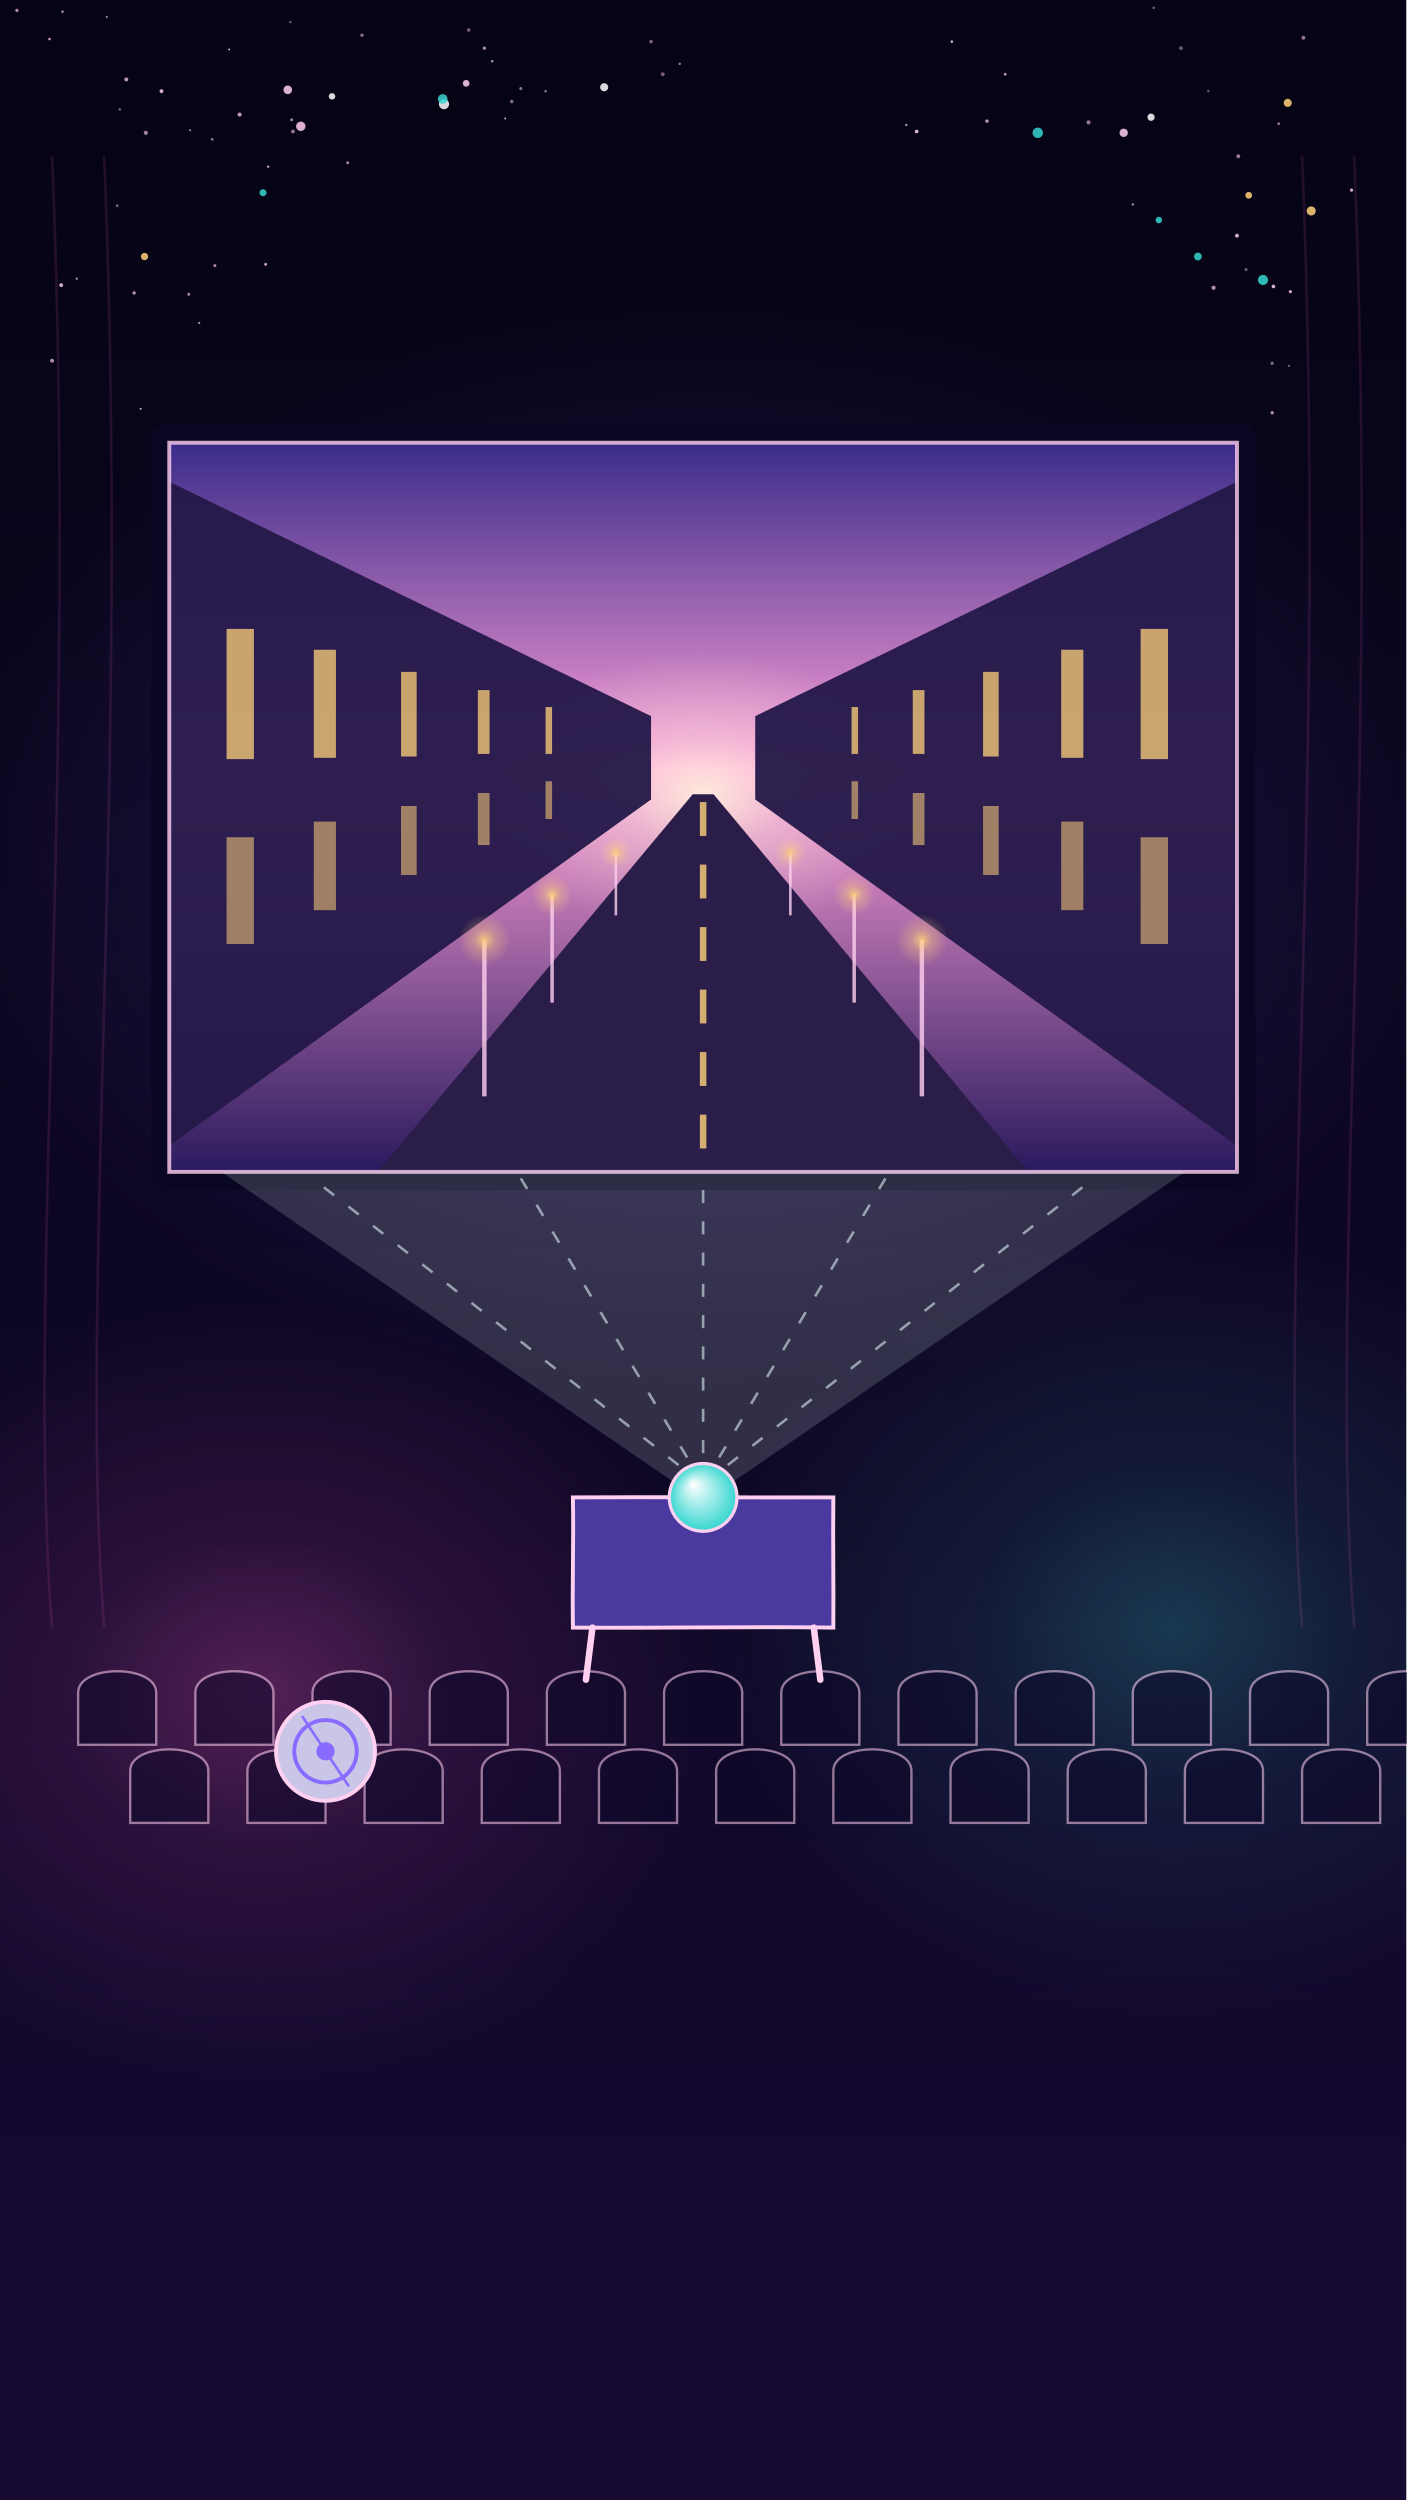
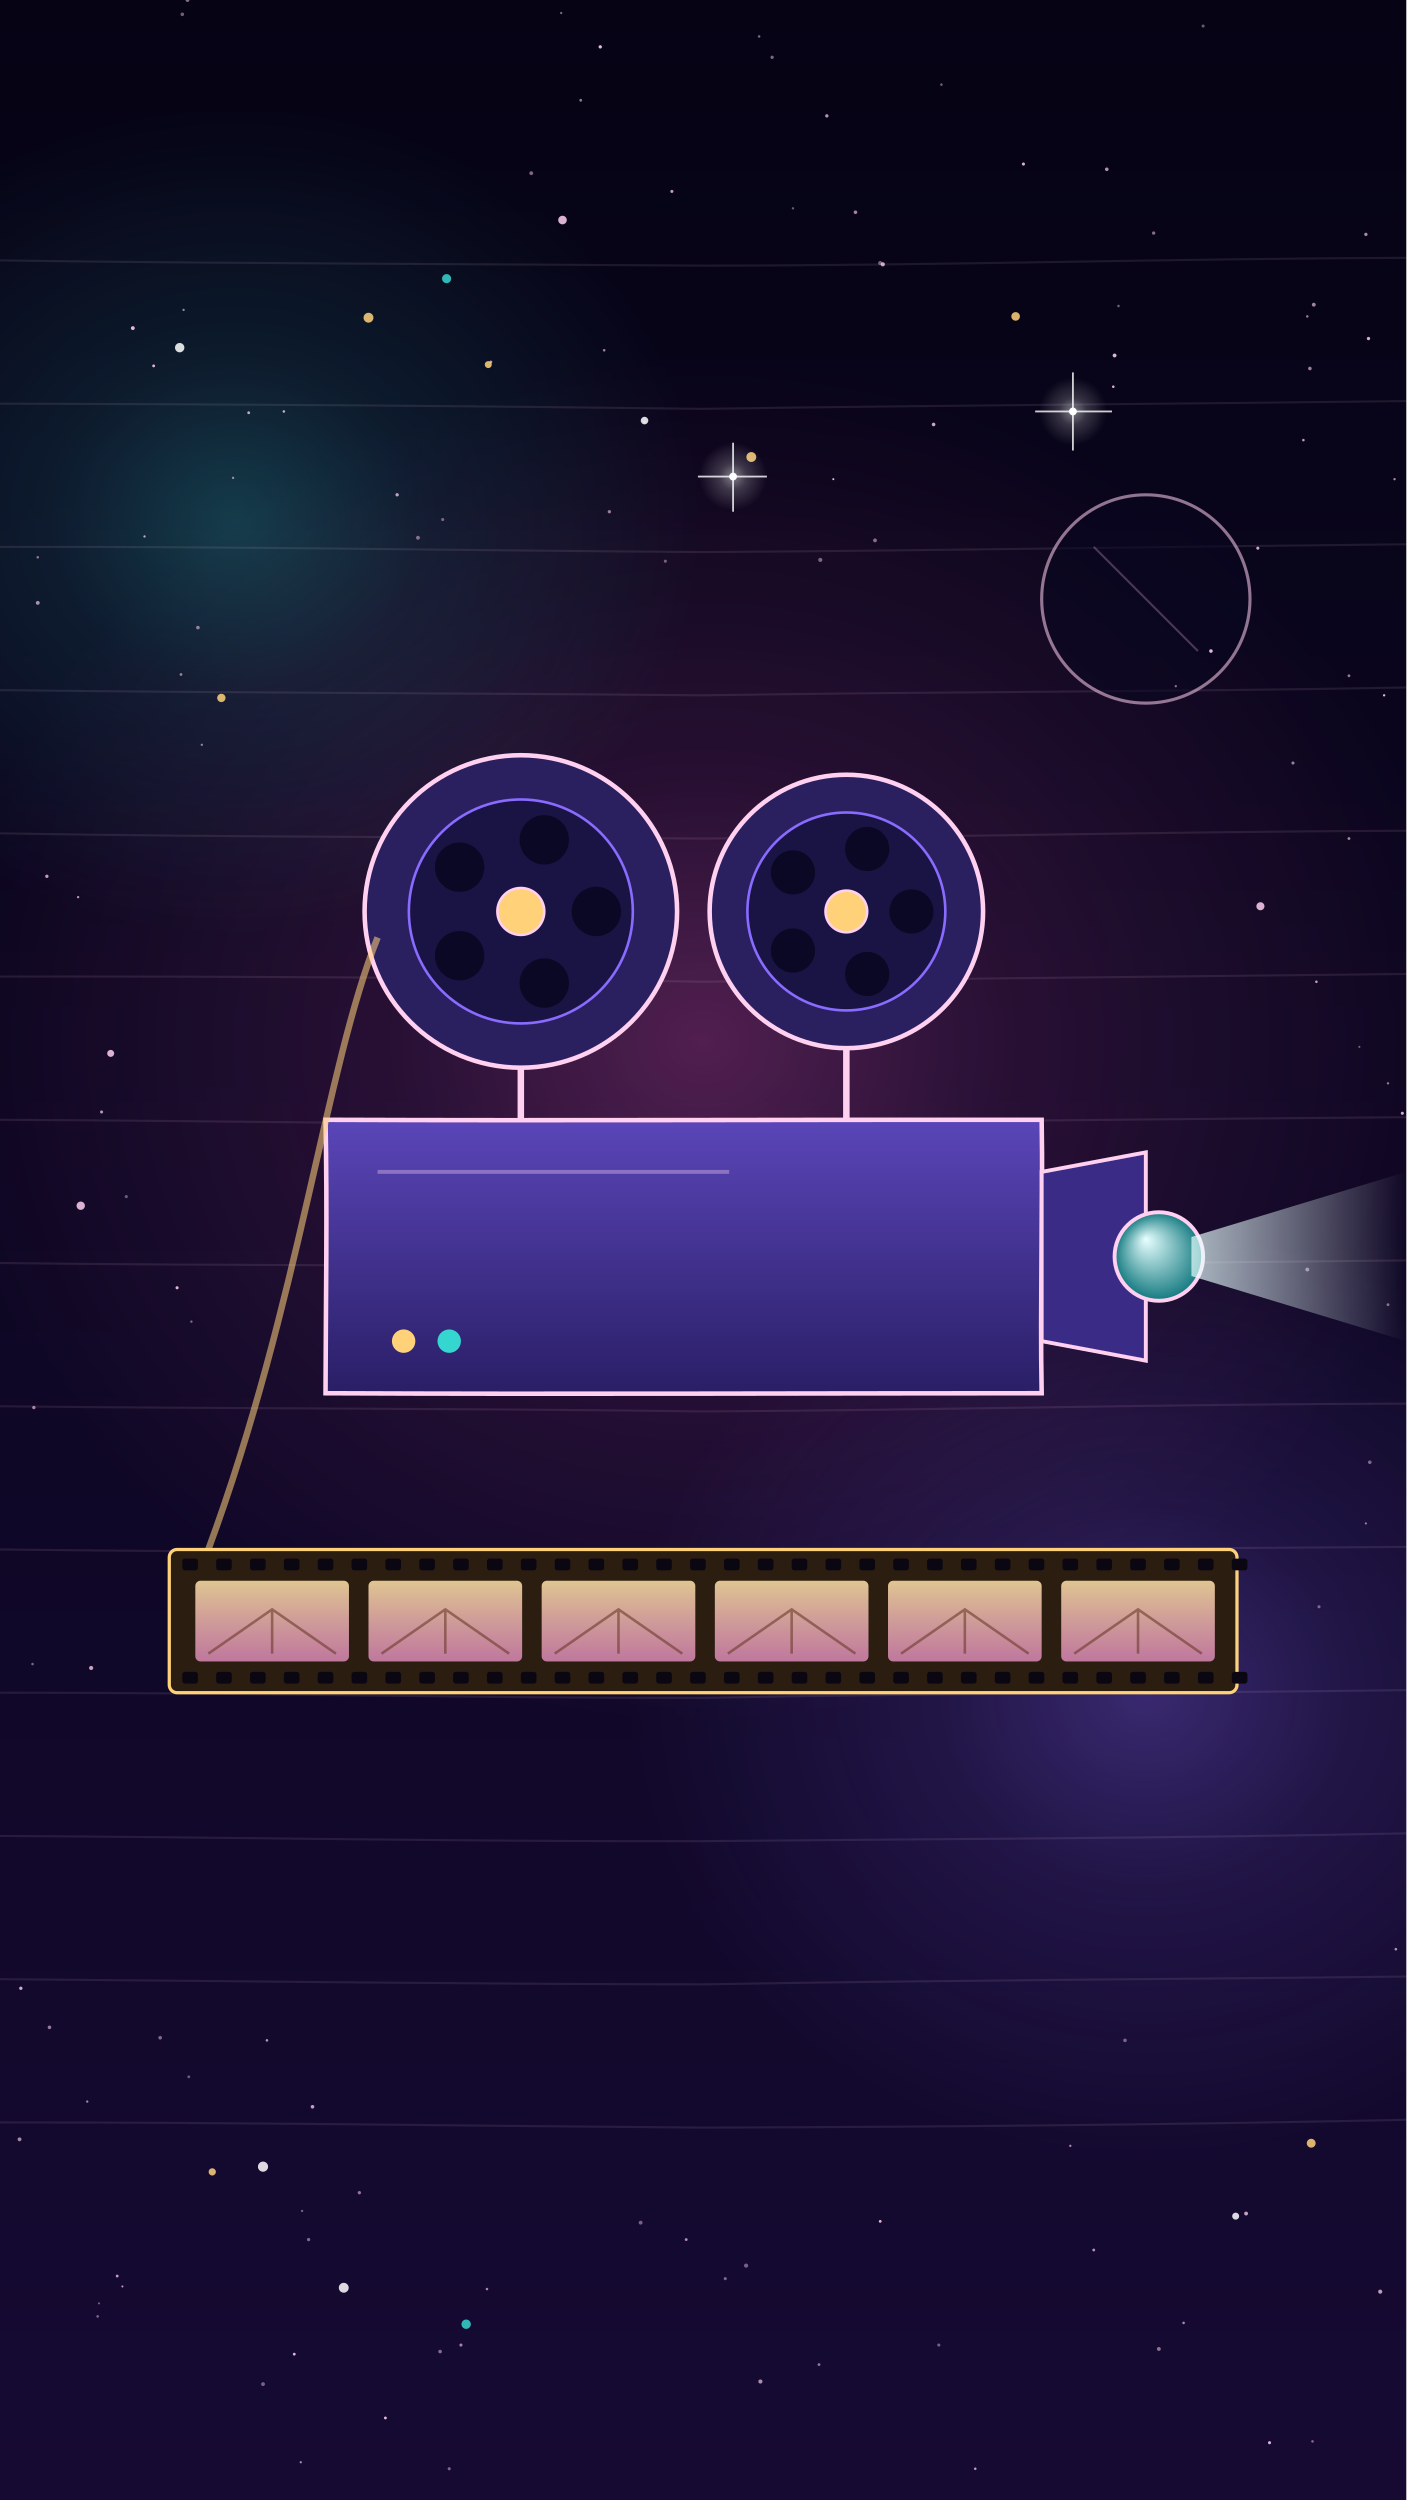
<svg xmlns="http://www.w3.org/2000/svg" viewBox="0 0 1080 1920" width="1080" height="1920">
  <defs>
    <linearGradient id="lg1" x1="0" y1="0" x2="0" y2="1">
      <stop offset="0" stop-color="#050314" stop-opacity="1" />
      <stop offset="1" stop-color="#160a33" stop-opacity="1" />
    </linearGradient>
    <radialGradient id="rg2">
+       <stop offset="0" stop-color="#ff5fc8" stop-opacity="0.95" />
+       <stop offset="0.4" stop-color="#ff5fc8" stop-opacity="0.38" />
+       <stop offset="1" stop-color="#ff5fc8" stop-opacity="0" />
+     </radialGradient>
+     <radialGradient id="rg3">
+       <stop offset="0" stop-color="#36d6d0" stop-opacity="0.95" />
+       <stop offset="0.4" stop-color="#36d6d0" stop-opacity="0.38" />
+       <stop offset="1" stop-color="#36d6d0" stop-opacity="0" />
+     </radialGradient>
+     <radialGradient id="rg4">
      <stop offset="0" stop-color="#8a6bff" stop-opacity="0.95" />
      <stop offset="0.4" stop-color="#8a6bff" stop-opacity="0.38" />
      <stop offset="1" stop-color="#8a6bff" stop-opacity="0" />
    </radialGradient>
-     <radialGradient id="rg3">
-       <stop offset="0" stop-color="#ff5fc8" stop-opacity="0.95" />
-       <stop offset="0.4" stop-color="#ff5fc8" stop-opacity="0.38" />
-       <stop offset="1" stop-color="#ff5fc8" stop-opacity="0" />
-     </radialGradient>
-     <radialGradient id="rg4">
-       <stop offset="0" stop-color="#36d6d0" stop-opacity="0.95" />
-       <stop offset="0.4" stop-color="#36d6d0" stop-opacity="0.38" />
-       <stop offset="1" stop-color="#36d6d0" stop-opacity="0" />
-     </radialGradient>
-     <linearGradient id="lg5" x1="0" y1="0" x2="0" y2="1">
-       <stop offset="0" stop-color="#3b2c8a" stop-opacity="1" />
-       <stop offset="0.45" stop-color="#ff9fd9" stop-opacity="1" />
-       <stop offset="1" stop-color="#2a1a5e" stop-opacity="1" />
-     </linearGradient>
-     <radialGradient id="rg6">
-       <stop offset="0" stop-color="#fff6dc" stop-opacity="0.95" />
-       <stop offset="0.4" stop-color="#fff6dc" stop-opacity="0.38" />
-       <stop offset="1" stop-color="#fff6dc" stop-opacity="0" />
-     </radialGradient>
-     <radialGradient id="rg7">
-       <stop offset="0" stop-color="#ffd27a" stop-opacity="0.95" />
-       <stop offset="0.4" stop-color="#ffd27a" stop-opacity="0.38" />
-       <stop offset="1" stop-color="#ffd27a" stop-opacity="0" />
-     </radialGradient>
-     <linearGradient id="lg8" x1="0" y1="0" x2="0" y2="0">
-       <stop offset="0" stop-color="#e8ffff" stop-opacity="0.05" />
-       <stop offset="1" stop-color="#e8ffff" stop-opacity="0.4" />
-     </linearGradient>
-     <radialGradient id="rg9" cx=".5" cy=".5" r=".5" fx="0.35" fy="0.3">
-       <stop offset="0" stop-color="#ffffff" stop-opacity="1" />
-       <stop offset="1" stop-color="#36d6d0" stop-opacity="1" />
-     </radialGradient>
+     <radialGradient id="rg5">
+       <stop offset="0" stop-color="#ffffff" stop-opacity="0.95" />
+       <stop offset="0.4" stop-color="#ffffff" stop-opacity="0.38" />
+       <stop offset="1" stop-color="#ffffff" stop-opacity="0" />
+     </radialGradient>
+     <linearGradient id="lg6" x1="0" y1="0" x2="0" y2="1">
+       <stop offset="0" stop-color="#5a46b8" stop-opacity="1" />
+       <stop offset="1" stop-color="#2a1e66" stop-opacity="1" />
+     </linearGradient>
+     <radialGradient id="rg7" cx=".5" cy=".5" r=".5" fx="0.35" fy="0.3">
+       <stop offset="0" stop-color="#e8ffff" stop-opacity="1" />
+       <stop offset="1" stop-color="#137a80" stop-opacity="1" />
+     </radialGradient>
+     <linearGradient id="lg8" x1="0" y1="0" x2="1" y2="0">
+       <stop offset="0" stop-color="#e8ffff" stop-opacity="0.7" />
+       <stop offset="1" stop-color="#e8ffff" stop-opacity="0" />
+     </linearGradient>
+     <linearGradient id="lg9" x1="0" y1="0" x2="0" y2="1">
+       <stop offset="0" stop-color="#ffe3a8" stop-opacity="0.85" />
+       <stop offset="1" stop-color="#ff9fd9" stop-opacity="0.7" />
+     </linearGradient>
+     <linearGradient id="lg10" x1="0" y1="0" x2="0" y2="1">
+       <stop offset="0" stop-color="#ffe3a8" stop-opacity="0.85" />
+       <stop offset="1" stop-color="#ff9fd9" stop-opacity="0.7" />
+     </linearGradient>
+     <linearGradient id="lg11" x1="0" y1="0" x2="0" y2="1">
+       <stop offset="0" stop-color="#ffe3a8" stop-opacity="0.85" />
+       <stop offset="1" stop-color="#ff9fd9" stop-opacity="0.7" />
+     </linearGradient>
+     <linearGradient id="lg12" x1="0" y1="0" x2="0" y2="1">
+       <stop offset="0" stop-color="#ffe3a8" stop-opacity="0.85" />
+       <stop offset="1" stop-color="#ff9fd9" stop-opacity="0.7" />
+     </linearGradient>
+     <linearGradient id="lg13" x1="0" y1="0" x2="0" y2="1">
+       <stop offset="0" stop-color="#ffe3a8" stop-opacity="0.85" />
+       <stop offset="1" stop-color="#ff9fd9" stop-opacity="0.7" />
+     </linearGradient>
+     <linearGradient id="lg14" x1="0" y1="0" x2="0" y2="1">
+       <stop offset="0" stop-color="#ffe3a8" stop-opacity="0.85" />
+       <stop offset="1" stop-color="#ff9fd9" stop-opacity="0.7" />
+     </linearGradient>
  </defs>
  <rect width="1080" height="1920" fill="url(#lg1)" />
  <g id="mv-drift-nebula-cloud">
-     <ellipse cx="540" cy="650" rx="600" ry="420" fill="url(#rg2)" opacity="0.35" />
-     <ellipse cx="200" cy="1300" rx="360" ry="300" fill="url(#rg3)" opacity="0.3" />
-     <ellipse cx="900" cy="1250" rx="360" ry="300" fill="url(#rg4)" opacity="0.25" />
-   </g>
-   <g id="backdrop-cinema-seat-row">
-     <path d="M60 1340 L60 1300 C60 1278 120 1278 120 1300 L120 1340 Z" fill="#0c0828" stroke="#ffd0f0" stroke-width="1.8" opacity=".55" />
-     <path d="M150 1340 L150 1300 C150 1278 210 1278 210 1300 L210 1340 Z" fill="#0c0828" stroke="#ffd0f0" stroke-width="1.8" opacity=".55" />
-     <path d="M240 1340 L240 1300 C240 1278 300 1278 300 1300 L300 1340 Z" fill="#0c0828" stroke="#ffd0f0" stroke-width="1.8" opacity=".55" />
-     <path d="M330 1340 L330 1300 C330 1278 390 1278 390 1300 L390 1340 Z" fill="#0c0828" stroke="#ffd0f0" stroke-width="1.8" opacity=".55" />
-     <path d="M420 1340 L420 1300 C420 1278 480 1278 480 1300 L480 1340 Z" fill="#0c0828" stroke="#ffd0f0" stroke-width="1.8" opacity=".55" />
-     <path d="M510 1340 L510 1300 C510 1278 570 1278 570 1300 L570 1340 Z" fill="#0c0828" stroke="#ffd0f0" stroke-width="1.8" opacity=".55" />
-     <path d="M600 1340 L600 1300 C600 1278 660 1278 660 1300 L660 1340 Z" fill="#0c0828" stroke="#ffd0f0" stroke-width="1.8" opacity=".55" />
-     <path d="M690 1340 L690 1300 C690 1278 750 1278 750 1300 L750 1340 Z" fill="#0c0828" stroke="#ffd0f0" stroke-width="1.8" opacity=".55" />
-     <path d="M780 1340 L780 1300 C780 1278 840 1278 840 1300 L840 1340 Z" fill="#0c0828" stroke="#ffd0f0" stroke-width="1.8" opacity=".55" />
-     <path d="M870 1340 L870 1300 C870 1278 930 1278 930 1300 L930 1340 Z" fill="#0c0828" stroke="#ffd0f0" stroke-width="1.8" opacity=".55" />
-     <path d="M960 1340 L960 1300 C960 1278 1020 1278 1020 1300 L1020 1340 Z" fill="#0c0828" stroke="#ffd0f0" stroke-width="1.8" opacity=".55" />
-     <path d="M1050 1340 L1050 1300 C1050 1278 1110 1278 1110 1300 L1110 1340 Z" fill="#0c0828" stroke="#ffd0f0" stroke-width="1.8" opacity=".55" />
-     <path d="M100 1400 L100 1360 C100 1338 160 1338 160 1360 L160 1400 Z" fill="#0c0828" stroke="#ffd0f0" stroke-width="1.8" opacity=".55" />
-     <path d="M190 1400 L190 1360 C190 1338 250 1338 250 1360 L250 1400 Z" fill="#0c0828" stroke="#ffd0f0" stroke-width="1.8" opacity=".55" />
-     <path d="M280 1400 L280 1360 C280 1338 340 1338 340 1360 L340 1400 Z" fill="#0c0828" stroke="#ffd0f0" stroke-width="1.8" opacity=".55" />
-     <path d="M370 1400 L370 1360 C370 1338 430 1338 430 1360 L430 1400 Z" fill="#0c0828" stroke="#ffd0f0" stroke-width="1.8" opacity=".55" />
-     <path d="M460 1400 L460 1360 C460 1338 520 1338 520 1360 L520 1400 Z" fill="#0c0828" stroke="#ffd0f0" stroke-width="1.8" opacity=".55" />
-     <path d="M550 1400 L550 1360 C550 1338 610 1338 610 1360 L610 1400 Z" fill="#0c0828" stroke="#ffd0f0" stroke-width="1.8" opacity=".55" />
-     <path d="M640 1400 L640 1360 C640 1338 700 1338 700 1360 L700 1400 Z" fill="#0c0828" stroke="#ffd0f0" stroke-width="1.8" opacity=".55" />
-     <path d="M730 1400 L730 1360 C730 1338 790 1338 790 1360 L790 1400 Z" fill="#0c0828" stroke="#ffd0f0" stroke-width="1.8" opacity=".55" />
-     <path d="M820 1400 L820 1360 C820 1338 880 1338 880 1360 L880 1400 Z" fill="#0c0828" stroke="#ffd0f0" stroke-width="1.8" opacity=".55" />
-     <path d="M910 1400 L910 1360 C910 1338 970 1338 970 1360 L970 1400 Z" fill="#0c0828" stroke="#ffd0f0" stroke-width="1.8" opacity=".55" />
-     <path d="M1000 1400 L1000 1360 C1000 1338 1060 1338 1060 1360 L1060 1400 Z" fill="#0c0828" stroke="#ffd0f0" stroke-width="1.8" opacity=".55" />
-     <path d="M40 120 C60 600 20 1000 40 1250" fill="none" stroke="#ff5fc8" stroke-width="2" opacity=".12" />
-     <path d="M80 120 C100 600 60 1000 80 1250" fill="none" stroke="#ff5fc8" stroke-width="2" opacity=".12" />
-     <path d="M1000 120 C1020 600 980 1000 1000 1250" fill="none" stroke="#ff5fc8" stroke-width="2" opacity=".12" />
-     <path d="M1040 120 C1060 600 1020 1000 1040 1250" fill="none" stroke="#ff5fc8" stroke-width="2" opacity=".12" />
+     <ellipse cx="540" cy="800" rx="580" ry="520" fill="url(#rg2)" opacity="0.3" />
+     <ellipse cx="180" cy="400" rx="360" ry="320" fill="url(#rg3)" opacity="0.28" />
+     <ellipse cx="880" cy="1300" rx="400" ry="360" fill="url(#rg4)" opacity="0.35" />
+   </g>
+   <g id="backdrop-booth-wall">
+     <path d="M0.0 200.0 C180.7 202.5 360.1 202.7 540.0 204.0 C719.6 204.0 899.2 198.6 1080.0 198.0" fill="none" stroke="#ffd0f0" stroke-width="1.6" opacity=".1" />
+     <path d="M0.0 310.0 C179.0 310.4 359.3 311.7 540.0 314.0 C718.4 311.3 899.2 310.3 1080.0 308.0" fill="none" stroke="#ffd0f0" stroke-width="1.6" opacity=".1" />
+     <path d="M0.0 420.0 C178.8 419.6 358.8 422.8 540.0 424.0 C719.6 422.9 901.2 419.7 1080.0 418.0" fill="none" stroke="#ffd0f0" stroke-width="1.6" opacity=".1" />
+     <path d="M0.0 530.0 C178.4 532.2 361.0 532.3 540.0 534.0 C720.6 531.2 901.7 531.3 1080.0 528.0" fill="none" stroke="#ffd0f0" stroke-width="1.6" opacity=".1" />
+     <path d="M0.0 640.0 C181.2 643.1 358.9 642.8 540.0 644.0 C720.9 643.2 899.6 638.6 1080.0 638.0" fill="none" stroke="#ffd0f0" stroke-width="1.6" opacity=".1" />
+     <path d="M0.0 750.0 C180.5 749.8 360.8 750.7 540.0 754.0 C719.8 751.9 898.5 749.9 1080.0 748.0" fill="none" stroke="#ffd0f0" stroke-width="1.6" opacity=".1" />
+     <path d="M0.0 860.0 C180.0 860.8 361.6 864.1 540.0 864.0 C721.6 861.0 898.1 859.5 1080.0 858.0" fill="none" stroke="#ffd0f0" stroke-width="1.6" opacity=".1" />
+     <path d="M0.0 970.0 C178.5 972.2 359.1 971.2 540.0 974.0 C719.1 971.6 900.9 969.8 1080.0 968.0" fill="none" stroke="#ffd0f0" stroke-width="1.6" opacity=".1" />
+     <path d="M0.0 1080.0 C179.2 1082.0 358.2 1081.5 540.0 1084.0 C720.7 1083.0 898.4 1078.3 1080.0 1078.0" fill="none" stroke="#ffd0f0" stroke-width="1.6" opacity=".1" />
+     <path d="M0.0 1190.0 C180.0 1192.0 358.1 1192.4 540.0 1194.0 C719.1 1190.3 898.7 1189.1 1080.0 1188.0" fill="none" stroke="#ffd0f0" stroke-width="1.6" opacity=".1" />
+     <path d="M0.0 1300.0 C179.9 1299.8 360.5 1304.2 540.0 1304.0 C720.7 1300.3 900.6 1300.5 1080.0 1298.0" fill="none" stroke="#ffd0f0" stroke-width="1.6" opacity=".1" />
+     <path d="M0.0 1410.0 C178.0 1410.9 360.6 1414.5 540.0 1414.0 C721.7 1412.3 900.4 1411.8 1080.0 1408.0" fill="none" stroke="#ffd0f0" stroke-width="1.6" opacity=".1" />
+     <path d="M0.0 1520.0 C178.8 1521.4 358.2 1523.8 540.0 1524.0 C720.6 1520.8 898.8 1520.1 1080.0 1518.0" fill="none" stroke="#ffd0f0" stroke-width="1.6" opacity=".1" />
+     <path d="M0.0 1630.0 C181.0 1629.9 359.3 1632.7 540.0 1634.0 C719.0 1633.5 900.9 1631.8 1080.0 1628.0" fill="none" stroke="#ffd0f0" stroke-width="1.6" opacity=".1" />
+     <circle cx="880" cy="460" r="80" fill="#08051f" stroke="#ffd0f0" stroke-width="2.4" opacity=".55" />
+     <path d="M840 420 L920 500" stroke="#ffd0f0" stroke-width="1.6" opacity=".25" />
  </g>
  <g id="star-field">
-     <circle cx="978" cy="220" r="1.4" fill="#ffd0f0" opacity="0.85" />
-     <circle cx="977" cy="279" r="1.3" fill="#ffd0f0" opacity="0.48" />
-     <circle cx="112" cy="102" r="1.6" fill="#ffd0f0" opacity="0.62" />
-     <circle cx="225" cy="101" r="1.5" fill="#ffd0f0" opacity="0.57" />
-     <circle cx="870" cy="157" r="0.9" fill="#ffd0f0" opacity="0.69" />
-     <circle cx="38" cy="30" r="1.0" fill="#ffd0f0" opacity="0.75" />
-     <circle cx="176" cy="38" r="0.8" fill="#ffd0f0" opacity="0.75" />
-     <circle cx="928" cy="70" r="1.0" fill="#ffd0f0" opacity="0.41" />
-     <circle cx="696" cy="96" r="0.9" fill="#ffd0f0" opacity="0.72" />
-     <circle cx="165" cy="204" r="1.2" fill="#ffd0f0" opacity="0.62" />
-     <circle cx="932" cy="221" r="1.6" fill="#ffd0f0" opacity="0.69" />
-     <circle cx="372" cy="37" r="1.3" fill="#ffd0f0" opacity="0.66" />
-     <circle cx="907" cy="37" r="1.5" fill="#ffd0f0" opacity="0.40" />
-     <circle cx="704" cy="101" r="1.4" fill="#ffd0f0" opacity="0.88" />
-     <circle cx="59" cy="214" r="0.9" fill="#ffd0f0" opacity="0.63" />
-     <circle cx="360" cy="23" r="1.4" fill="#ffd0f0" opacity="0.45" />
-     <circle cx="278" cy="27" r="1.3" fill="#ffd0f0" opacity="0.55" />
-     <circle cx="48" cy="9" r="1.0" fill="#ffd0f0" opacity="0.65" />
-     <circle cx="13" cy="8" r="1.3" fill="#ffd0f0" opacity="0.66" />
-     <circle cx="146" cy="100" r="0.9" fill="#ffd0f0" opacity="0.54" />
-     <circle cx="419" cy="70" r="1.0" fill="#ffd0f0" opacity="0.51" />
-     <circle cx="957" cy="207" r="1.2" fill="#ffd0f0" opacity="0.40" />
-     <circle cx="204" cy="203" r="1.1" fill="#ffd0f0" opacity="0.82" />
-     <circle cx="982" cy="95" r="1.1" fill="#ffd0f0" opacity="0.55" />
-     <circle cx="731" cy="32" r="1.0" fill="#ffd0f0" opacity="0.84" />
-     <circle cx="500" cy="32" r="1.3" fill="#ffd0f0" opacity="0.51" />
-     <circle cx="991" cy="224" r="1.2" fill="#ffd0f0" opacity="0.86" />
-     <circle cx="772" cy="57" r="1.0" fill="#ffd0f0" opacity="0.82" />
-     <circle cx="108" cy="314" r="0.8" fill="#ffd0f0" opacity="0.77" />
-     <circle cx="388" cy="91" r="0.8" fill="#ffd0f0" opacity="0.73" />
-     <circle cx="951" cy="120" r="1.5" fill="#ffd0f0" opacity="0.60" />
-     <circle cx="1001" cy="29" r="1.5" fill="#ffd0f0" opacity="0.56" />
-     <circle cx="836" cy="94" r="1.6" fill="#ffd0f0" opacity="0.57" />
-     <circle cx="223" cy="17" r="0.9" fill="#ffd0f0" opacity="0.45" />
-     <circle cx="886" cy="6" r="0.9" fill="#ffd0f0" opacity="0.52" />
-     <circle cx="153" cy="248" r="0.8" fill="#ffd0f0" opacity="0.74" />
-     <circle cx="378" cy="47" r="1.0" fill="#ffd0f0" opacity="0.66" />
-     <circle cx="267" cy="125" r="1.1" fill="#ffd0f0" opacity="0.67" />
-     <circle cx="758" cy="93" r="1.3" fill="#ffd0f0" opacity="0.76" />
-     <circle cx="90" cy="158" r="1.1" fill="#ffd0f0" opacity="0.46" />
-     <circle cx="977" cy="317" r="1.3" fill="#ffd0f0" opacity="0.68" />
-     <circle cx="400" cy="68" r="1.2" fill="#ffd0f0" opacity="0.55" />
-     <circle cx="509" cy="57" r="1.5" fill="#ffd0f0" opacity="0.46" />
-     <circle cx="950" cy="181" r="1.5" fill="#ffd0f0" opacity="0.84" />
-     <circle cx="184" cy="88" r="1.6" fill="#ffd0f0" opacity="0.73" />
-     <circle cx="92" cy="84" r="0.9" fill="#ffd0f0" opacity="0.55" />
-     <circle cx="82" cy="13" r="0.8" fill="#ffd0f0" opacity="0.64" />
-     <circle cx="145" cy="226" r="1.2" fill="#ffd0f0" opacity="0.61" />
-     <circle cx="1038" cy="146" r="1.3" fill="#ffd0f0" opacity="0.79" />
-     <circle cx="522" cy="49" r="1.0" fill="#ffd0f0" opacity="0.54" />
-     <circle cx="206" cy="128" r="0.9" fill="#ffd0f0" opacity="0.78" />
-     <circle cx="124" cy="70" r="1.5" fill="#ffd0f0" opacity="0.84" />
-     <circle cx="224" cy="92" r="1.1" fill="#ffd0f0" opacity="0.64" />
-     <circle cx="393" cy="78" r="1.4" fill="#ffd0f0" opacity="0.49" />
-     <circle cx="163" cy="107" r="1.1" fill="#ffd0f0" opacity="0.54" />
-     <circle cx="990" cy="281" r="0.9" fill="#ffd0f0" opacity="0.43" />
-     <circle cx="40" cy="277" r="1.5" fill="#ffd0f0" opacity="0.68" />
-     <circle cx="97" cy="61" r="1.5" fill="#ffd0f0" opacity="0.74" />
-     <circle cx="47" cy="219" r="1.5" fill="#ffd0f0" opacity="0.81" />
-     <circle cx="103" cy="225" r="1.3" fill="#ffd0f0" opacity="0.71" />
+     <circle cx="67" cy="1614" r="0.9" fill="#ffd0f0" opacity="0.63" />
+     <circle cx="1004" cy="975" r="1.5" fill="#ffd0f0" opacity="0.53" />
+     <circle cx="1049" cy="180" r="1.3" fill="#ffd0f0" opacity="0.66" />
+     <circle cx="446" cy="77" r="1.1" fill="#ffd0f0" opacity="0.56" />
+     <circle cx="296" cy="1857" r="1.1" fill="#ffd0f0" opacity="0.89" />
+     <circle cx="635" cy="89" r="1.3" fill="#ffd0f0" opacity="0.71" />
+     <circle cx="903" cy="527" r="0.9" fill="#ffd0f0" opacity="0.54" />
+     <circle cx="78" cy="854" r="1.2" fill="#ffd0f0" opacity="0.69" />
+     <circle cx="374" cy="1758" r="1.0" fill="#ffd0f0" opacity="0.62" />
+     <circle cx="859" cy="235" r="1.0" fill="#ffd0f0" opacity="0.43" />
+     <circle cx="136" cy="989" r="1.2" fill="#ffd0f0" opacity="0.87" />
+     <circle cx="29" cy="428" r="1.0" fill="#ffd0f0" opacity="0.52" />
+     <circle cx="147" cy="1015" r="0.9" fill="#ffd0f0" opacity="0.49" />
+     <circle cx="657" cy="163" r="1.4" fill="#ffd0f0" opacity="0.62" />
+     <circle cx="70" cy="1281" r="1.6" fill="#ffd0f0" opacity="0.77" />
+     <circle cx="909" cy="1784" r="1.0" fill="#ffd0f0" opacity="0.64" />
+     <circle cx="1044" cy="804" r="0.8" fill="#ffd0f0" opacity="0.45" />
+     <circle cx="461" cy="36" r="1.3" fill="#ffd0f0" opacity="0.90" />
+     <circle cx="1008" cy="1875" r="1.0" fill="#ffd0f0" opacity="0.49" />
+     <circle cx="76" cy="1769" r="0.8" fill="#ffd0f0" opacity="0.44" />
+     <circle cx="721" cy="1801" r="1.2" fill="#ffd0f0" opacity="0.43" />
+     <circle cx="38" cy="1557" r="1.4" fill="#ffd0f0" opacity="0.56" />
+     <circle cx="1063" cy="534" r="0.9" fill="#ffd0f0" opacity="0.88" />
+     <circle cx="60" cy="689" r="0.9" fill="#ffd0f0" opacity="0.72" />
+     <circle cx="678" cy="203" r="1.6" fill="#ffd0f0" opacity="0.79" />
+     <circle cx="340" cy="399" r="1.2" fill="#ffd0f0" opacity="0.44" />
+     <circle cx="1072" cy="1497" r="1.0" fill="#ffd0f0" opacity="0.70" />
+     <circle cx="191" cy="317" r="1.1" fill="#ffd0f0" opacity="0.76" />
+     <circle cx="75" cy="1779" r="1.0" fill="#ffd0f0" opacity="0.48" />
+     <circle cx="527" cy="1720" r="1.1" fill="#ffd0f0" opacity="0.67" />
+     <circle cx="1066" cy="1002" r="1.1" fill="#ffd0f0" opacity="0.49" />
+     <circle cx="640" cy="368" r="0.8" fill="#ffd0f0" opacity="0.88" />
+     <circle cx="202" cy="1831" r="1.5" fill="#ffd0f0" opacity="0.43" />
+     <circle cx="26" cy="1081" r="1.3" fill="#ffd0f0" opacity="0.62" />
+     <circle cx="276" cy="1684" r="1.3" fill="#ffd0f0" opacity="0.54" />
+     <circle cx="840" cy="1728" r="1.1" fill="#ffd0f0" opacity="0.69" />
+     <circle cx="102" cy="252" r="1.5" fill="#ffd0f0" opacity="0.88" />
+     <circle cx="1006" cy="283" r="1.4" fill="#ffd0f0" opacity="0.60" />
+     <circle cx="232" cy="1698" r="0.9" fill="#ffd0f0" opacity="0.44" />
+     <circle cx="377" cy="278" r="1.1" fill="#ffd0f0" opacity="0.72" />
+     <circle cx="557" cy="1750" r="1.2" fill="#ffd0f0" opacity="0.47" />
+     <circle cx="593" cy="44" r="1.3" fill="#ffd0f0" opacity="0.48" />
+     <circle cx="1004" cy="243" r="1.0" fill="#ffd0f0" opacity="0.56" />
+     <circle cx="1060" cy="1760" r="1.6" fill="#ffd0f0" opacity="0.73" />
+     <circle cx="218" cy="316" r="1.0" fill="#ffd0f0" opacity="0.78" />
+     <circle cx="723" cy="65" r="1.0" fill="#ffd0f0" opacity="0.44" />
+     <circle cx="850" cy="130" r="1.4" fill="#ffd0f0" opacity="0.69" />
+     <circle cx="855" cy="297" r="1.0" fill="#ffd0f0" opacity="0.85" />
+     <circle cx="1036" cy="519" r="1.1" fill="#ffd0f0" opacity="0.57" />
+     <circle cx="354" cy="1801" r="1.2" fill="#ffd0f0" opacity="0.61" />
+     <circle cx="1013" cy="1234" r="1.2" fill="#ffd0f0" opacity="0.44" />
+     <circle cx="890" cy="1804" r="1.5" fill="#ffd0f0" opacity="0.53" />
+     <circle cx="717" cy="326" r="1.4" fill="#ffd0f0" opacity="0.79" />
+     <circle cx="629" cy="1816" r="1.1" fill="#ffd0f0" opacity="0.54" />
+     <circle cx="1049" cy="1170" r="0.8" fill="#ffd0f0" opacity="0.62" />
+     <circle cx="1051" cy="260" r="1.3" fill="#ffd0f0" opacity="0.83" />
+     <circle cx="36" cy="673" r="1.3" fill="#ffd0f0" opacity="0.75" />
+     <circle cx="511" cy="431" r="1.2" fill="#ffd0f0" opacity="0.43" />
+     <circle cx="930" cy="500" r="1.4" fill="#ffd0f0" opacity="0.87" />
+     <circle cx="1052" cy="1123" r="1.4" fill="#ffd0f0" opacity="0.46" />
+     <circle cx="123" cy="1565" r="1.4" fill="#ffd0f0" opacity="0.48" />
+     <circle cx="856" cy="273" r="1.5" fill="#ffd0f0" opacity="0.86" />
+     <circle cx="822" cy="1648" r="0.9" fill="#ffd0f0" opacity="0.64" />
+     <circle cx="16" cy="1527" r="1.3" fill="#ffd0f0" opacity="0.81" />
+     <circle cx="676" cy="1706" r="1.1" fill="#ffd0f0" opacity="0.87" />
+     <circle cx="573" cy="1740" r="1.6" fill="#ffd0f0" opacity="0.44" />
+     <circle cx="1071" cy="368" r="0.9" fill="#ffd0f0" opacity="0.67" />
+     <circle cx="516" cy="147" r="1.2" fill="#ffd0f0" opacity="0.75" />
+     <circle cx="630" cy="430" r="1.6" fill="#ffd0f0" opacity="0.45" />
+     <circle cx="29" cy="463" r="1.5" fill="#ffd0f0" opacity="0.66" />
+     <circle cx="338" cy="1806" r="1.4" fill="#ffd0f0" opacity="0.49" />
+     <circle cx="1009" cy="234" r="1.5" fill="#ffd0f0" opacity="0.62" />
+     <circle cx="179" cy="367" r="0.9" fill="#ffd0f0" opacity="0.60" />
+     <circle cx="94" cy="1756" r="0.8" fill="#ffd0f0" opacity="0.74" />
+     <circle cx="111" cy="412" r="0.9" fill="#ffd0f0" opacity="0.75" />
+     <circle cx="25" cy="1278" r="1.0" fill="#ffd0f0" opacity="0.45" />
+     <circle cx="152" cy="482" r="1.4" fill="#ffd0f0" opacity="0.55" />
+     <circle cx="97" cy="919" r="1.2" fill="#ffd0f0" opacity="0.41" />
+     <circle cx="305" cy="380" r="1.3" fill="#ffd0f0" opacity="0.74" />
+     <circle cx="864" cy="1567" r="1.4" fill="#ffd0f0" opacity="0.43" />
+     <circle cx="205" cy="1567" r="1.0" fill="#ffd0f0" opacity="0.70" />
+     <circle cx="993" cy="586" r="1.2" fill="#ffd0f0" opacity="0.59" />
+     <circle cx="226" cy="1808" r="1.1" fill="#ffd0f0" opacity="0.87" />
+     <circle cx="464" cy="269" r="1.0" fill="#ffd0f0" opacity="0.61" />
+     <circle cx="1066" cy="832" r="0.9" fill="#ffd0f0" opacity="0.58" />
+     <circle cx="155" cy="572" r="0.9" fill="#ffd0f0" opacity="0.56" />
+     <circle cx="141" cy="238" r="0.9" fill="#ffd0f0" opacity="0.60" />
+     <circle cx="975" cy="1876" r="1.2" fill="#ffd0f0" opacity="0.85" />
+     <circle cx="240" cy="1618" r="1.4" fill="#ffd0f0" opacity="0.75" />
+     <circle cx="886" cy="179" r="1.3" fill="#ffd0f0" opacity="0.51" />
+     <circle cx="468" cy="393" r="1.3" fill="#ffd0f0" opacity="0.56" />
+     <circle cx="321" cy="413" r="1.5" fill="#ffd0f0" opacity="0.48" />
+     <circle cx="144" cy="0" r="1.5" fill="#ffd0f0" opacity="0.52" />
+     <circle cx="145" cy="1595" r="1.1" fill="#ffd0f0" opacity="0.40" />
+     <circle cx="609" cy="160" r="0.9" fill="#ffd0f0" opacity="0.43" />
+     <circle cx="231" cy="1891" r="0.9" fill="#ffd0f0" opacity="0.61" />
+     <circle cx="676" cy="202" r="1.6" fill="#ffd0f0" opacity="0.44" />
+     <circle cx="786" cy="126" r="1.2" fill="#ffd0f0" opacity="0.85" />
+     <circle cx="672" cy="415" r="1.5" fill="#ffd0f0" opacity="0.49" />
+     <circle cx="237" cy="1720" r="1.3" fill="#ffd0f0" opacity="0.47" />
+     <circle cx="749" cy="1896" r="1.0" fill="#ffd0f0" opacity="0.73" />
+     <circle cx="966" cy="421" r="1.2" fill="#ffd0f0" opacity="0.81" />
+     <circle cx="1011" cy="754" r="1.0" fill="#ffd0f0" opacity="0.75" />
+     <circle cx="1001" cy="338" r="1.0" fill="#ffd0f0" opacity="0.74" />
+     <circle cx="139" cy="518" r="1.1" fill="#ffd0f0" opacity="0.55" />
+     <circle cx="90" cy="1748" r="1.1" fill="#ffd0f0" opacity="0.75" />
+     <circle cx="584" cy="1829" r="1.6" fill="#ffd0f0" opacity="0.66" />
+     <circle cx="431" cy="10" r="0.9" fill="#ffd0f0" opacity="0.49" />
+     <circle cx="118" cy="281" r="1.1" fill="#ffd0f0" opacity="0.87" />
+     <circle cx="583" cy="28" r="1.0" fill="#ffd0f0" opacity="0.48" />
+     <circle cx="495" cy="324" r="0.9" fill="#ffd0f0" opacity="0.41" />
+     <circle cx="15" cy="1643" r="1.5" fill="#ffd0f0" opacity="0.63" />
+     <circle cx="408" cy="133" r="1.5" fill="#ffd0f0" opacity="0.48" />
+     <circle cx="492" cy="1707" r="1.5" fill="#ffd0f0" opacity="0.44" />
+     <circle cx="957" cy="1700" r="1.5" fill="#ffd0f0" opacity="0.76" />
+     <circle cx="1077" cy="855" r="1.2" fill="#ffd0f0" opacity="0.81" />
+     <circle cx="345" cy="1896" r="1.2" fill="#ffd0f0" opacity="0.46" />
+     <circle cx="1036" cy="644" r="1.1" fill="#ffd0f0" opacity="0.63" />
+     <circle cx="140" cy="11" r="1.4" fill="#ffd0f0" opacity="0.44" />
+     <circle cx="924" cy="20" r="1.2" fill="#ffd0f0" opacity="0.41" />
  </g>
  <g id="mv-glint-s1">
-     <circle cx="989" cy="79" r="3.1" fill="#ffd27a" opacity=".85" />
-     <circle cx="221" cy="69" r="3.3" fill="#ffd0f0" opacity=".85" />
-     <circle cx="797" cy="102" r="4.0" fill="#36d6d0" opacity=".85" />
-     <circle cx="890" cy="169" r="2.5" fill="#36d6d0" opacity=".85" />
-     <circle cx="231" cy="97" r="3.6" fill="#ffd0f0" opacity=".85" />
-     <circle cx="464" cy="67" r="3.1" fill="#ffffff" opacity=".85" />
+     <circle cx="170" cy="536" r="3.2" fill="#ffd27a" opacity=".85" />
+     <circle cx="375" cy="280" r="2.7" fill="#ffd27a" opacity=".85" />
+     <circle cx="968" cy="696" r="3.1" fill="#ffd0f0" opacity=".85" />
+     <circle cx="62" cy="926" r="3.2" fill="#ffd0f0" opacity=".85" />
+     <circle cx="1007" cy="1646" r="3.4" fill="#ffd27a" opacity=".85" />
+     <circle cx="283" cy="244" r="3.8" fill="#ffd27a" opacity=".85" />
  </g>
  <g id="mv-glint-s2">
-     <circle cx="959" cy="150" r="2.6" fill="#ffd27a" opacity=".85" />
-     <circle cx="920" cy="197" r="3.0" fill="#36d6d0" opacity=".85" />
-     <circle cx="884" cy="90" r="2.8" fill="#ffffff" opacity=".85" />
-     <circle cx="341" cy="80" r="3.9" fill="#ffffff" opacity=".85" />
-     <circle cx="1007" cy="162" r="3.5" fill="#ffd27a" opacity=".85" />
-     <circle cx="111" cy="197" r="2.8" fill="#ffd27a" opacity=".85" />
+     <circle cx="495" cy="323" r="2.9" fill="#ffffff" opacity=".85" />
+     <circle cx="577" cy="351" r="3.8" fill="#ffd27a" opacity=".85" />
+     <circle cx="949" cy="1702" r="2.7" fill="#ffffff" opacity=".85" />
+     <circle cx="85" cy="809" r="2.7" fill="#ffd0f0" opacity=".85" />
+     <circle cx="202" cy="1664" r="3.9" fill="#ffffff" opacity=".85" />
+     <circle cx="780" cy="243" r="3.3" fill="#ffd27a" opacity=".85" />
  </g>
  <g id="mv-glint-s3">
-     <circle cx="202" cy="148" r="2.7" fill="#36d6d0" opacity=".85" />
-     <circle cx="340" cy="76" r="3.7" fill="#36d6d0" opacity=".85" />
-     <circle cx="255" cy="74" r="2.5" fill="#ffffff" opacity=".85" />
-     <circle cx="970" cy="215" r="3.9" fill="#36d6d0" opacity=".85" />
-     <circle cx="863" cy="102" r="3.2" fill="#ffd0f0" opacity=".85" />
-     <circle cx="358" cy="64" r="2.6" fill="#ffd0f0" opacity=".85" />
-   </g>
-   <g id="star-flare-big" />
-   <g id="cinema-screen">
-     <rect x="116" y="326" width="848" height="588" rx="10" fill="#0a0722" />
-     <rect x="130" y="340" width="820" height="560" fill="url(#lg5)" />
-     <ellipse cx="540" cy="610" rx="160" ry="110" fill="url(#rg6)" opacity="0.9" />
-     <path d="M532 610 L548 610 L790 900 L290 900 Z" fill="#2a1d4a" />
-     <path d="M540 616 L540 900" stroke="#ffd27a" stroke-width="5" stroke-dasharray="26 22" opacity=".8" />
-     <path d="M130 370 L500 550 L500 614 L130 880 Z" fill="#241848" opacity=".95" />
-     <rect x="174" y="483" width="21" height="100" fill="#ffd27a" opacity=".75" />
-     <rect x="174" y="643" width="21" height="82" fill="#ffd27a" opacity=".55" />
-     <rect x="241" y="499" width="17" height="83" fill="#ffd27a" opacity=".75" />
-     <rect x="241" y="631" width="17" height="68" fill="#ffd27a" opacity=".55" />
-     <rect x="308" y="516" width="12" height="65" fill="#ffd27a" opacity=".75" />
-     <rect x="308" y="619" width="12" height="53" fill="#ffd27a" opacity=".55" />
-     <rect x="367" y="530" width="9" height="49" fill="#ffd27a" opacity=".75" />
-     <rect x="367" y="609" width="9" height="40" fill="#ffd27a" opacity=".55" />
-     <rect x="419" y="543" width="5" height="36" fill="#ffd27a" opacity=".75" />
-     <rect x="419" y="600" width="5" height="29" fill="#ffd27a" opacity=".55" />
-     <path d="M372 842 L372 722" stroke="#ffd0f0" stroke-width="3.4" opacity=".8" />
-     <ellipse cx="372" cy="722" rx="20" ry="20" fill="url(#rg7)" opacity="0.9" />
-     <path d="M424 770 L424 687" stroke="#ffd0f0" stroke-width="2.7" opacity=".8" />
-     <ellipse cx="424" cy="687" rx="16" ry="16" fill="url(#rg7)" opacity="0.9" />
-     <path d="M473 703 L473 655" stroke="#ffd0f0" stroke-width="2.0" opacity=".8" />
-     <ellipse cx="473" cy="655" rx="12" ry="12" fill="url(#rg7)" opacity="0.9" />
-     <path d="M950 370 L580 550 L580 614 L950 880 Z" fill="#241848" opacity=".95" />
-     <rect x="876" y="483" width="21" height="100" fill="#ffd27a" opacity=".75" />
-     <rect x="876" y="643" width="21" height="82" fill="#ffd27a" opacity=".55" />
-     <rect x="815" y="499" width="17" height="83" fill="#ffd27a" opacity=".75" />
-     <rect x="815" y="631" width="17" height="68" fill="#ffd27a" opacity=".55" />
-     <rect x="755" y="516" width="12" height="65" fill="#ffd27a" opacity=".75" />
-     <rect x="755" y="619" width="12" height="53" fill="#ffd27a" opacity=".55" />
-     <rect x="701" y="530" width="9" height="49" fill="#ffd27a" opacity=".75" />
-     <rect x="701" y="609" width="9" height="40" fill="#ffd27a" opacity=".55" />
-     <rect x="654" y="543" width="5" height="36" fill="#ffd27a" opacity=".75" />
-     <rect x="654" y="600" width="5" height="29" fill="#ffd27a" opacity=".55" />
-     <path d="M708 842 L708 722" stroke="#ffd0f0" stroke-width="3.4" opacity=".8" />
-     <ellipse cx="708" cy="722" rx="20" ry="20" fill="url(#rg7)" opacity="0.9" />
-     <path d="M656 770 L656 687" stroke="#ffd0f0" stroke-width="2.7" opacity=".8" />
-     <ellipse cx="656" cy="687" rx="16" ry="16" fill="url(#rg7)" opacity="0.9" />
-     <path d="M607 703 L607 655" stroke="#ffd0f0" stroke-width="2.0" opacity=".8" />
-     <ellipse cx="607" cy="655" rx="12" ry="12" fill="url(#rg7)" opacity="0.9" />
-     <rect x="130" y="340" width="820" height="560" fill="none" stroke="#ffd0f0" stroke-width="3" opacity=".8" />
-   </g>
-   <path d="M520 1140 L170 900 L910 900 L560 1140 Z" fill="url(#lg8)" opacity=".7" />
-   <g id="mv-dash-projector-beam">
-     <path d="M540 1140 L240 905" stroke="#e8ffff" stroke-width="2" stroke-dasharray="10 14" opacity=".55" />
-     <path d="M540 1140 L400 905" stroke="#e8ffff" stroke-width="2" stroke-dasharray="10 14" opacity=".55" />
-     <path d="M540 1140 L540 905" stroke="#e8ffff" stroke-width="2" stroke-dasharray="10 14" opacity=".55" />
-     <path d="M540 1140 L680 905" stroke="#e8ffff" stroke-width="2" stroke-dasharray="10 14" opacity=".55" />
-     <path d="M540 1140 L840 905" stroke="#e8ffff" stroke-width="2" stroke-dasharray="10 14" opacity=".55" />
-   </g>
-   <g id="small-projector">
-     <path d="M440.0 1150.0 C506.7 1149.6 572.9 1150.2 640.0 1150.0 C639.6 1184.0 640.3 1217.6 640.0 1250.0 C574.1 1249.1 507.4 1250.5 440.0 1250.0 C439.5 1215.7 440.6 1183.7 440.0 1150.0 Z" fill="#4a3aa0" stroke="#ffd0f0" stroke-width="3" />
-     <circle cx="540" cy="1150" r="26" fill="url(#rg9)" stroke="#ffd0f0" stroke-width="2.5" />
-     <path d="M455 1250 L450 1290 M625 1250 L630 1290" stroke="#ffd0f0" stroke-width="5" stroke-linecap="round" />
-   </g>
-   <g id="mv-rollby-film-can" data-delay=".8">
-     <circle cx="250" cy="1345" r="38" fill="#c9c6e8" stroke="#ffd0f0" stroke-width="3" />
-     <circle cx="250" cy="1345" r="24" fill="none" stroke="#8a6bff" stroke-width="3" />
-     <circle cx="250" cy="1345" r="7" fill="#8a6bff" />
-     <path d="M232 1318 L268 1372" stroke="#8a6bff" stroke-width="2" />
-   </g>
+     <circle cx="343" cy="214" r="3.5" fill="#36d6d0" opacity=".85" />
+     <circle cx="163" cy="1668" r="2.8" fill="#ffd27a" opacity=".85" />
+     <circle cx="358" cy="1785" r="3.6" fill="#36d6d0" opacity=".85" />
+     <circle cx="432" cy="169" r="3.3" fill="#ffd0f0" opacity=".85" />
+     <circle cx="264" cy="1757" r="3.8" fill="#ffffff" opacity=".85" />
+     <circle cx="138" cy="267" r="3.6" fill="#ffffff" opacity=".85" />
+   </g>
+   <g id="star-flare-big">
+     <ellipse cx="824" cy="316" rx="26" ry="26" fill="url(#rg5)" opacity="0.5" />
+     <path d="M795 316 L854 316 M824 286 L824 346" stroke="#ffffff" stroke-width="1.4" opacity=".8" />
+     <circle cx="824" cy="316" r="3" fill="#ffffff" />
+     <ellipse cx="563" cy="366" rx="26" ry="26" fill="url(#rg5)" opacity="0.5" />
+     <path d="M536 366 L589 366 M563 340 L563 393" stroke="#ffffff" stroke-width="1.4" opacity=".8" />
+     <circle cx="563" cy="366" r="3" fill="#ffffff" />
+   </g>
+   <g id="movie-projector">
+     <path d="M250.0 860.0 C434.5 860.8 617.8 859.8 800.0 860.0 C801.2 930.3 798.6 999.8 800.0 1070.0 C617.1 1070.0 433.7 1070.9 250.0 1070.0 C250.2 1000.0 251.4 929.5 250.0 860.0 Z" fill="url(#lg6)" stroke="#ffd0f0" stroke-width="3.5" />
+     <path d="M800 900 L880 885 L880 1045 L800 1030 Z" fill="#3a2c86" stroke="#ffd0f0" stroke-width="3" />
+     <circle cx="890" cy="965" r="34" fill="url(#rg7)" stroke="#ffd0f0" stroke-width="3" />
+     <path d="M290 900 L560 900" stroke="#ffd0f0" stroke-width="3" opacity=".35" />
+     <circle cx="310" cy="1030" r="9" fill="#ffd27a" />
+     <circle cx="345" cy="1030" r="9" fill="#36d6d0" />
+     <path d="M400 860 L400 760 M650 860 L650 760" stroke="#ffd0f0" stroke-width="5" />
+   </g>
+   <path d="M915 950 L1080 900 L1080 1030 L915 980 Z" fill="url(#lg8)" />
+   <g id="mv-rotor-reel-wheel-1" data-pivot="400 700" data-per="5" data-dir="1">
+     <circle cx="400" cy="700" r="120" fill="#2a2060" stroke="#ffd0f0" stroke-width="3.5" />
+     <circle cx="400" cy="700" r="86" fill="#1a1444" stroke="#8a6bff" stroke-width="2" />
+     <circle cx="458" cy="700" r="19" fill="#0b0826" />
+     <circle cx="418" cy="755" r="19" fill="#0b0826" />
+     <circle cx="353" cy="734" r="19" fill="#0b0826" />
+     <circle cx="353" cy="666" r="19" fill="#0b0826" />
+     <circle cx="418" cy="645" r="19" fill="#0b0826" />
+     <circle cx="400" cy="700" r="18" fill="#ffd27a" stroke="#ffd0f0" stroke-width="2" />
+   </g>
+   <g id="mv-rotor-reel-wheel-2" data-pivot="650 700" data-per="6" data-dir="1">
+     <circle cx="650" cy="700" r="105" fill="#2a2060" stroke="#ffd0f0" stroke-width="3.5" />
+     <circle cx="650" cy="700" r="76" fill="#1a1444" stroke="#8a6bff" stroke-width="2" />
+     <circle cx="700" cy="700" r="17" fill="#0b0826" />
+     <circle cx="666" cy="748" r="17" fill="#0b0826" />
+     <circle cx="609" cy="730" r="17" fill="#0b0826" />
+     <circle cx="609" cy="670" r="17" fill="#0b0826" />
+     <circle cx="666" cy="652" r="17" fill="#0b0826" />
+     <circle cx="650" cy="700" r="16" fill="#ffd27a" stroke="#ffd0f0" stroke-width="2" />
+   </g>
+   <g id="mv-unroll-film-strip" data-delay=".6" data-dur="1.6">
+     <rect x="130" y="1190" width="820" height="110" rx="6" fill="#2b1d10" stroke="#ffd27a" stroke-width="2.5" />
+     <rect x="140" y="1197" width="12" height="9" rx="2" fill="#0a0612" />
+     <rect x="140" y="1284" width="12" height="9" rx="2" fill="#0a0612" />
+     <rect x="166" y="1197" width="12" height="9" rx="2" fill="#0a0612" />
+     <rect x="166" y="1284" width="12" height="9" rx="2" fill="#0a0612" />
+     <rect x="192" y="1197" width="12" height="9" rx="2" fill="#0a0612" />
+     <rect x="192" y="1284" width="12" height="9" rx="2" fill="#0a0612" />
+     <rect x="218" y="1197" width="12" height="9" rx="2" fill="#0a0612" />
+     <rect x="218" y="1284" width="12" height="9" rx="2" fill="#0a0612" />
+     <rect x="244" y="1197" width="12" height="9" rx="2" fill="#0a0612" />
+     <rect x="244" y="1284" width="12" height="9" rx="2" fill="#0a0612" />
+     <rect x="270" y="1197" width="12" height="9" rx="2" fill="#0a0612" />
+     <rect x="270" y="1284" width="12" height="9" rx="2" fill="#0a0612" />
+     <rect x="296" y="1197" width="12" height="9" rx="2" fill="#0a0612" />
+     <rect x="296" y="1284" width="12" height="9" rx="2" fill="#0a0612" />
+     <rect x="322" y="1197" width="12" height="9" rx="2" fill="#0a0612" />
+     <rect x="322" y="1284" width="12" height="9" rx="2" fill="#0a0612" />
+     <rect x="348" y="1197" width="12" height="9" rx="2" fill="#0a0612" />
+     <rect x="348" y="1284" width="12" height="9" rx="2" fill="#0a0612" />
+     <rect x="374" y="1197" width="12" height="9" rx="2" fill="#0a0612" />
+     <rect x="374" y="1284" width="12" height="9" rx="2" fill="#0a0612" />
+     <rect x="400" y="1197" width="12" height="9" rx="2" fill="#0a0612" />
+     <rect x="400" y="1284" width="12" height="9" rx="2" fill="#0a0612" />
+     <rect x="426" y="1197" width="12" height="9" rx="2" fill="#0a0612" />
+     <rect x="426" y="1284" width="12" height="9" rx="2" fill="#0a0612" />
+     <rect x="452" y="1197" width="12" height="9" rx="2" fill="#0a0612" />
+     <rect x="452" y="1284" width="12" height="9" rx="2" fill="#0a0612" />
+     <rect x="478" y="1197" width="12" height="9" rx="2" fill="#0a0612" />
+     <rect x="478" y="1284" width="12" height="9" rx="2" fill="#0a0612" />
+     <rect x="504" y="1197" width="12" height="9" rx="2" fill="#0a0612" />
+     <rect x="504" y="1284" width="12" height="9" rx="2" fill="#0a0612" />
+     <rect x="530" y="1197" width="12" height="9" rx="2" fill="#0a0612" />
+     <rect x="530" y="1284" width="12" height="9" rx="2" fill="#0a0612" />
+     <rect x="556" y="1197" width="12" height="9" rx="2" fill="#0a0612" />
+     <rect x="556" y="1284" width="12" height="9" rx="2" fill="#0a0612" />
+     <rect x="582" y="1197" width="12" height="9" rx="2" fill="#0a0612" />
+     <rect x="582" y="1284" width="12" height="9" rx="2" fill="#0a0612" />
+     <rect x="608" y="1197" width="12" height="9" rx="2" fill="#0a0612" />
+     <rect x="608" y="1284" width="12" height="9" rx="2" fill="#0a0612" />
+     <rect x="634" y="1197" width="12" height="9" rx="2" fill="#0a0612" />
+     <rect x="634" y="1284" width="12" height="9" rx="2" fill="#0a0612" />
+     <rect x="660" y="1197" width="12" height="9" rx="2" fill="#0a0612" />
+     <rect x="660" y="1284" width="12" height="9" rx="2" fill="#0a0612" />
+     <rect x="686" y="1197" width="12" height="9" rx="2" fill="#0a0612" />
+     <rect x="686" y="1284" width="12" height="9" rx="2" fill="#0a0612" />
+     <rect x="712" y="1197" width="12" height="9" rx="2" fill="#0a0612" />
+     <rect x="712" y="1284" width="12" height="9" rx="2" fill="#0a0612" />
+     <rect x="738" y="1197" width="12" height="9" rx="2" fill="#0a0612" />
+     <rect x="738" y="1284" width="12" height="9" rx="2" fill="#0a0612" />
+     <rect x="764" y="1197" width="12" height="9" rx="2" fill="#0a0612" />
+     <rect x="764" y="1284" width="12" height="9" rx="2" fill="#0a0612" />
+     <rect x="790" y="1197" width="12" height="9" rx="2" fill="#0a0612" />
+     <rect x="790" y="1284" width="12" height="9" rx="2" fill="#0a0612" />
+     <rect x="816" y="1197" width="12" height="9" rx="2" fill="#0a0612" />
+     <rect x="816" y="1284" width="12" height="9" rx="2" fill="#0a0612" />
+     <rect x="842" y="1197" width="12" height="9" rx="2" fill="#0a0612" />
+     <rect x="842" y="1284" width="12" height="9" rx="2" fill="#0a0612" />
+     <rect x="868" y="1197" width="12" height="9" rx="2" fill="#0a0612" />
+     <rect x="868" y="1284" width="12" height="9" rx="2" fill="#0a0612" />
+     <rect x="894" y="1197" width="12" height="9" rx="2" fill="#0a0612" />
+     <rect x="894" y="1284" width="12" height="9" rx="2" fill="#0a0612" />
+     <rect x="920" y="1197" width="12" height="9" rx="2" fill="#0a0612" />
+     <rect x="920" y="1284" width="12" height="9" rx="2" fill="#0a0612" />
+     <rect x="946" y="1197" width="12" height="9" rx="2" fill="#0a0612" />
+     <rect x="946" y="1284" width="12" height="9" rx="2" fill="#0a0612" />
+     <rect x="150" y="1214" width="118" height="62" rx="4" fill="url(#lg9)" />
+     <path d="M160 1270 L209 1236 L258 1270 M209 1236 L209 1270" fill="none" stroke="#6a3a2a" stroke-width="2" opacity=".6" />
+     <rect x="283" y="1214" width="118" height="62" rx="4" fill="url(#lg10)" />
+     <path d="M293 1270 L342 1236 L391 1270 M342 1236 L342 1270" fill="none" stroke="#6a3a2a" stroke-width="2" opacity=".6" />
+     <rect x="416" y="1214" width="118" height="62" rx="4" fill="url(#lg11)" />
+     <path d="M426 1270 L475 1236 L524 1270 M475 1236 L475 1270" fill="none" stroke="#6a3a2a" stroke-width="2" opacity=".6" />
+     <rect x="549" y="1214" width="118" height="62" rx="4" fill="url(#lg12)" />
+     <path d="M559 1270 L608 1236 L657 1270 M608 1236 L608 1270" fill="none" stroke="#6a3a2a" stroke-width="2" opacity=".6" />
+     <rect x="682" y="1214" width="118" height="62" rx="4" fill="url(#lg13)" />
+     <path d="M692 1270 L741 1236 L790 1270 M741 1236 L741 1270" fill="none" stroke="#6a3a2a" stroke-width="2" opacity=".6" />
+     <rect x="815" y="1214" width="118" height="62" rx="4" fill="url(#lg14)" />
+     <path d="M825 1270 L874 1236 L923 1270 M874 1236 L874 1270" fill="none" stroke="#6a3a2a" stroke-width="2" opacity=".6" />
+   </g>
+   <path d="M290 720 C250 820 230 1000 160 1190" fill="none" stroke="#ffd27a" stroke-width="5" opacity=".55" />
</svg>
